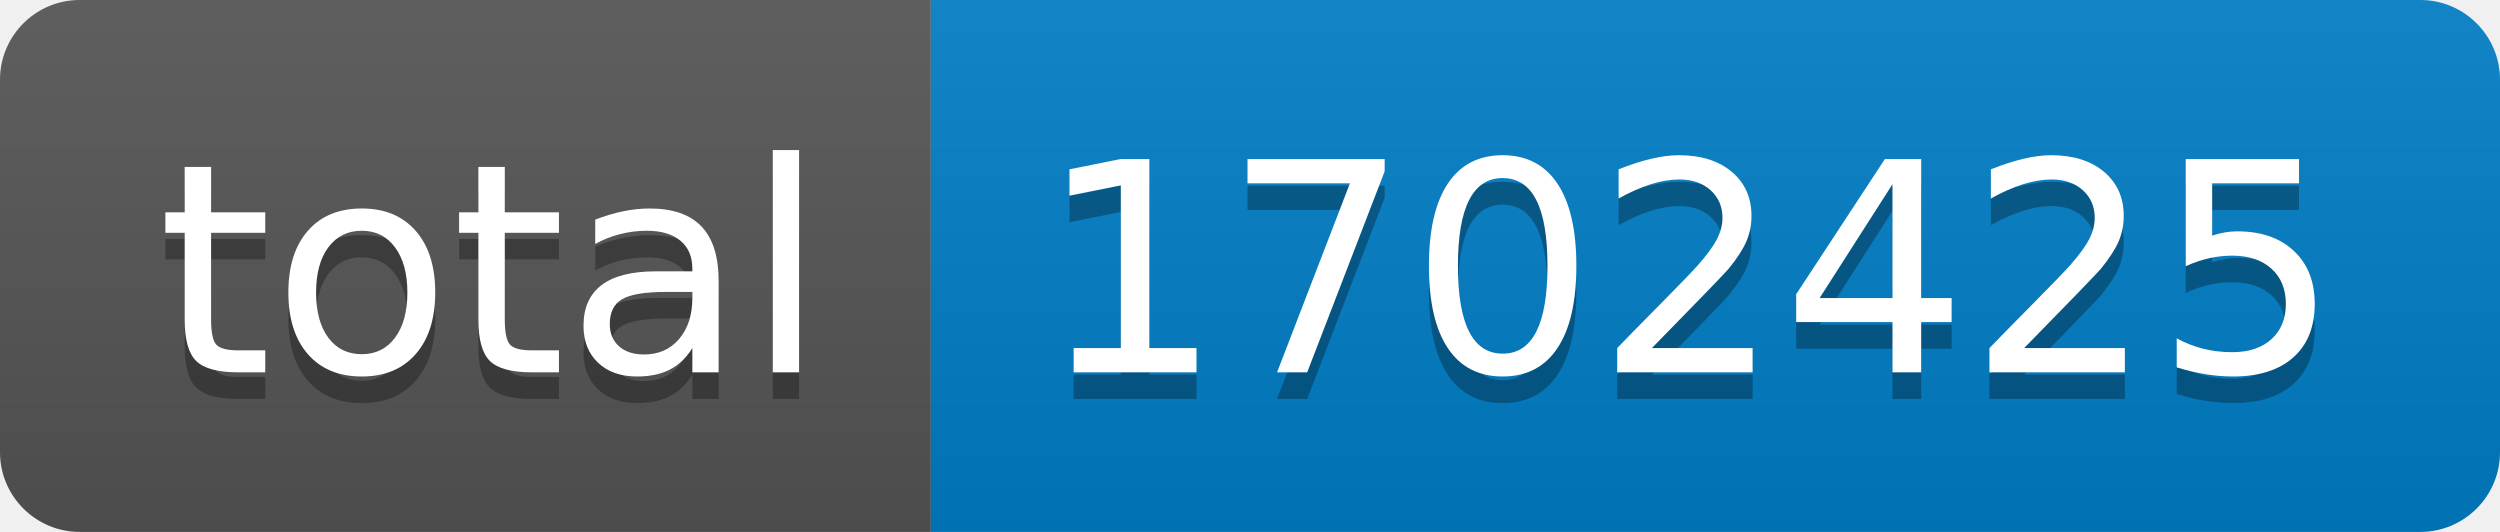
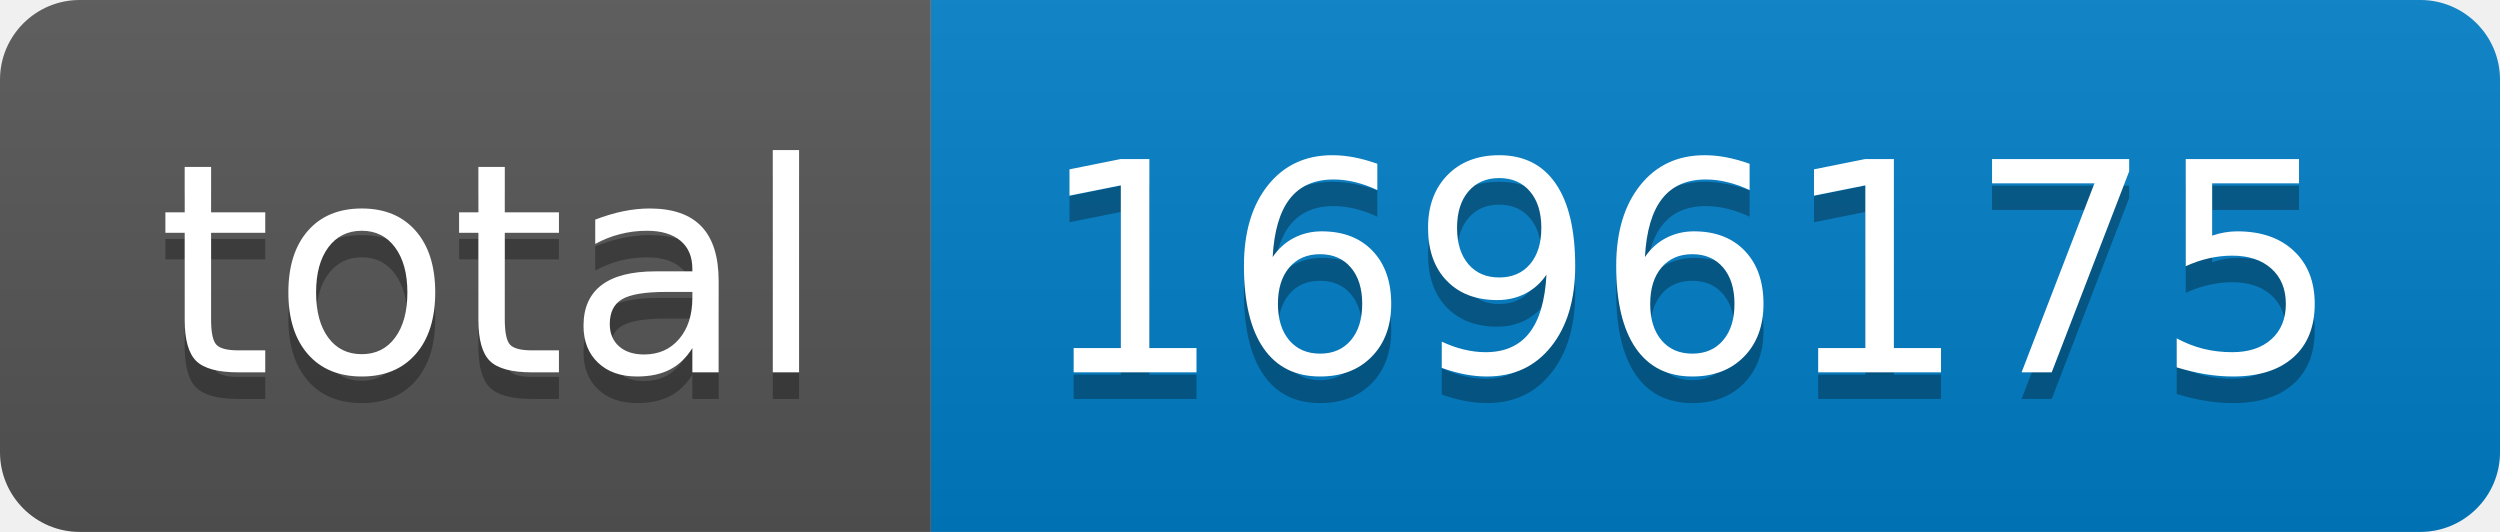
- <svg xmlns="http://www.w3.org/2000/svg" width="94" height="20" role="img" aria-label="total: 1702425">
+ <svg xmlns="http://www.w3.org/2000/svg" width="94" height="20" role="img" aria-label="total: 1696175">
  <linearGradient id="s" x2="0" y2="100%">
    <stop offset="0" stop-color="#bbb" stop-opacity=".1" />
    <stop offset="1" stop-opacity=".1" />
  </linearGradient>
  <clipPath id="r">
    <rect width="94" height="20" rx="3" fill="#fff" />
  </clipPath>
  <g clip-path="url(#r)">
    <rect width="35" height="20" fill="#555" />
    <rect x="35" width="59" height="20" fill="#007ec6" />
    <rect width="94" height="20" fill="url(#s)" />
  </g>
  <g fill="#fff" text-anchor="middle" font-family="Verdana,Geneva,DejaVu Sans,sans-serif" text-rendering="geometricPrecision" font-size="110">
    <text aria-hidden="true" x="185" y="150" fill="#010101" fill-opacity=".3" transform="scale(.1)" textLength="250">total</text>
    <text x="185" y="140" transform="scale(.1)" fill="#fff" textLength="250">total</text>
-     <text aria-hidden="true" x="635" y="150" fill="#010101" fill-opacity=".3" transform="scale(.1)" textLength="490">1702425</text>
-     <text x="635" y="140" transform="scale(.1)" fill="#fff" textLength="490">1702425</text>
+     <text aria-hidden="true" x="635" y="150" fill="#010101" fill-opacity=".3" transform="scale(.1)" textLength="490">1696175</text>
+     <text x="635" y="140" transform="scale(.1)" fill="#fff" textLength="490">1696175</text>
  </g>
</svg>
